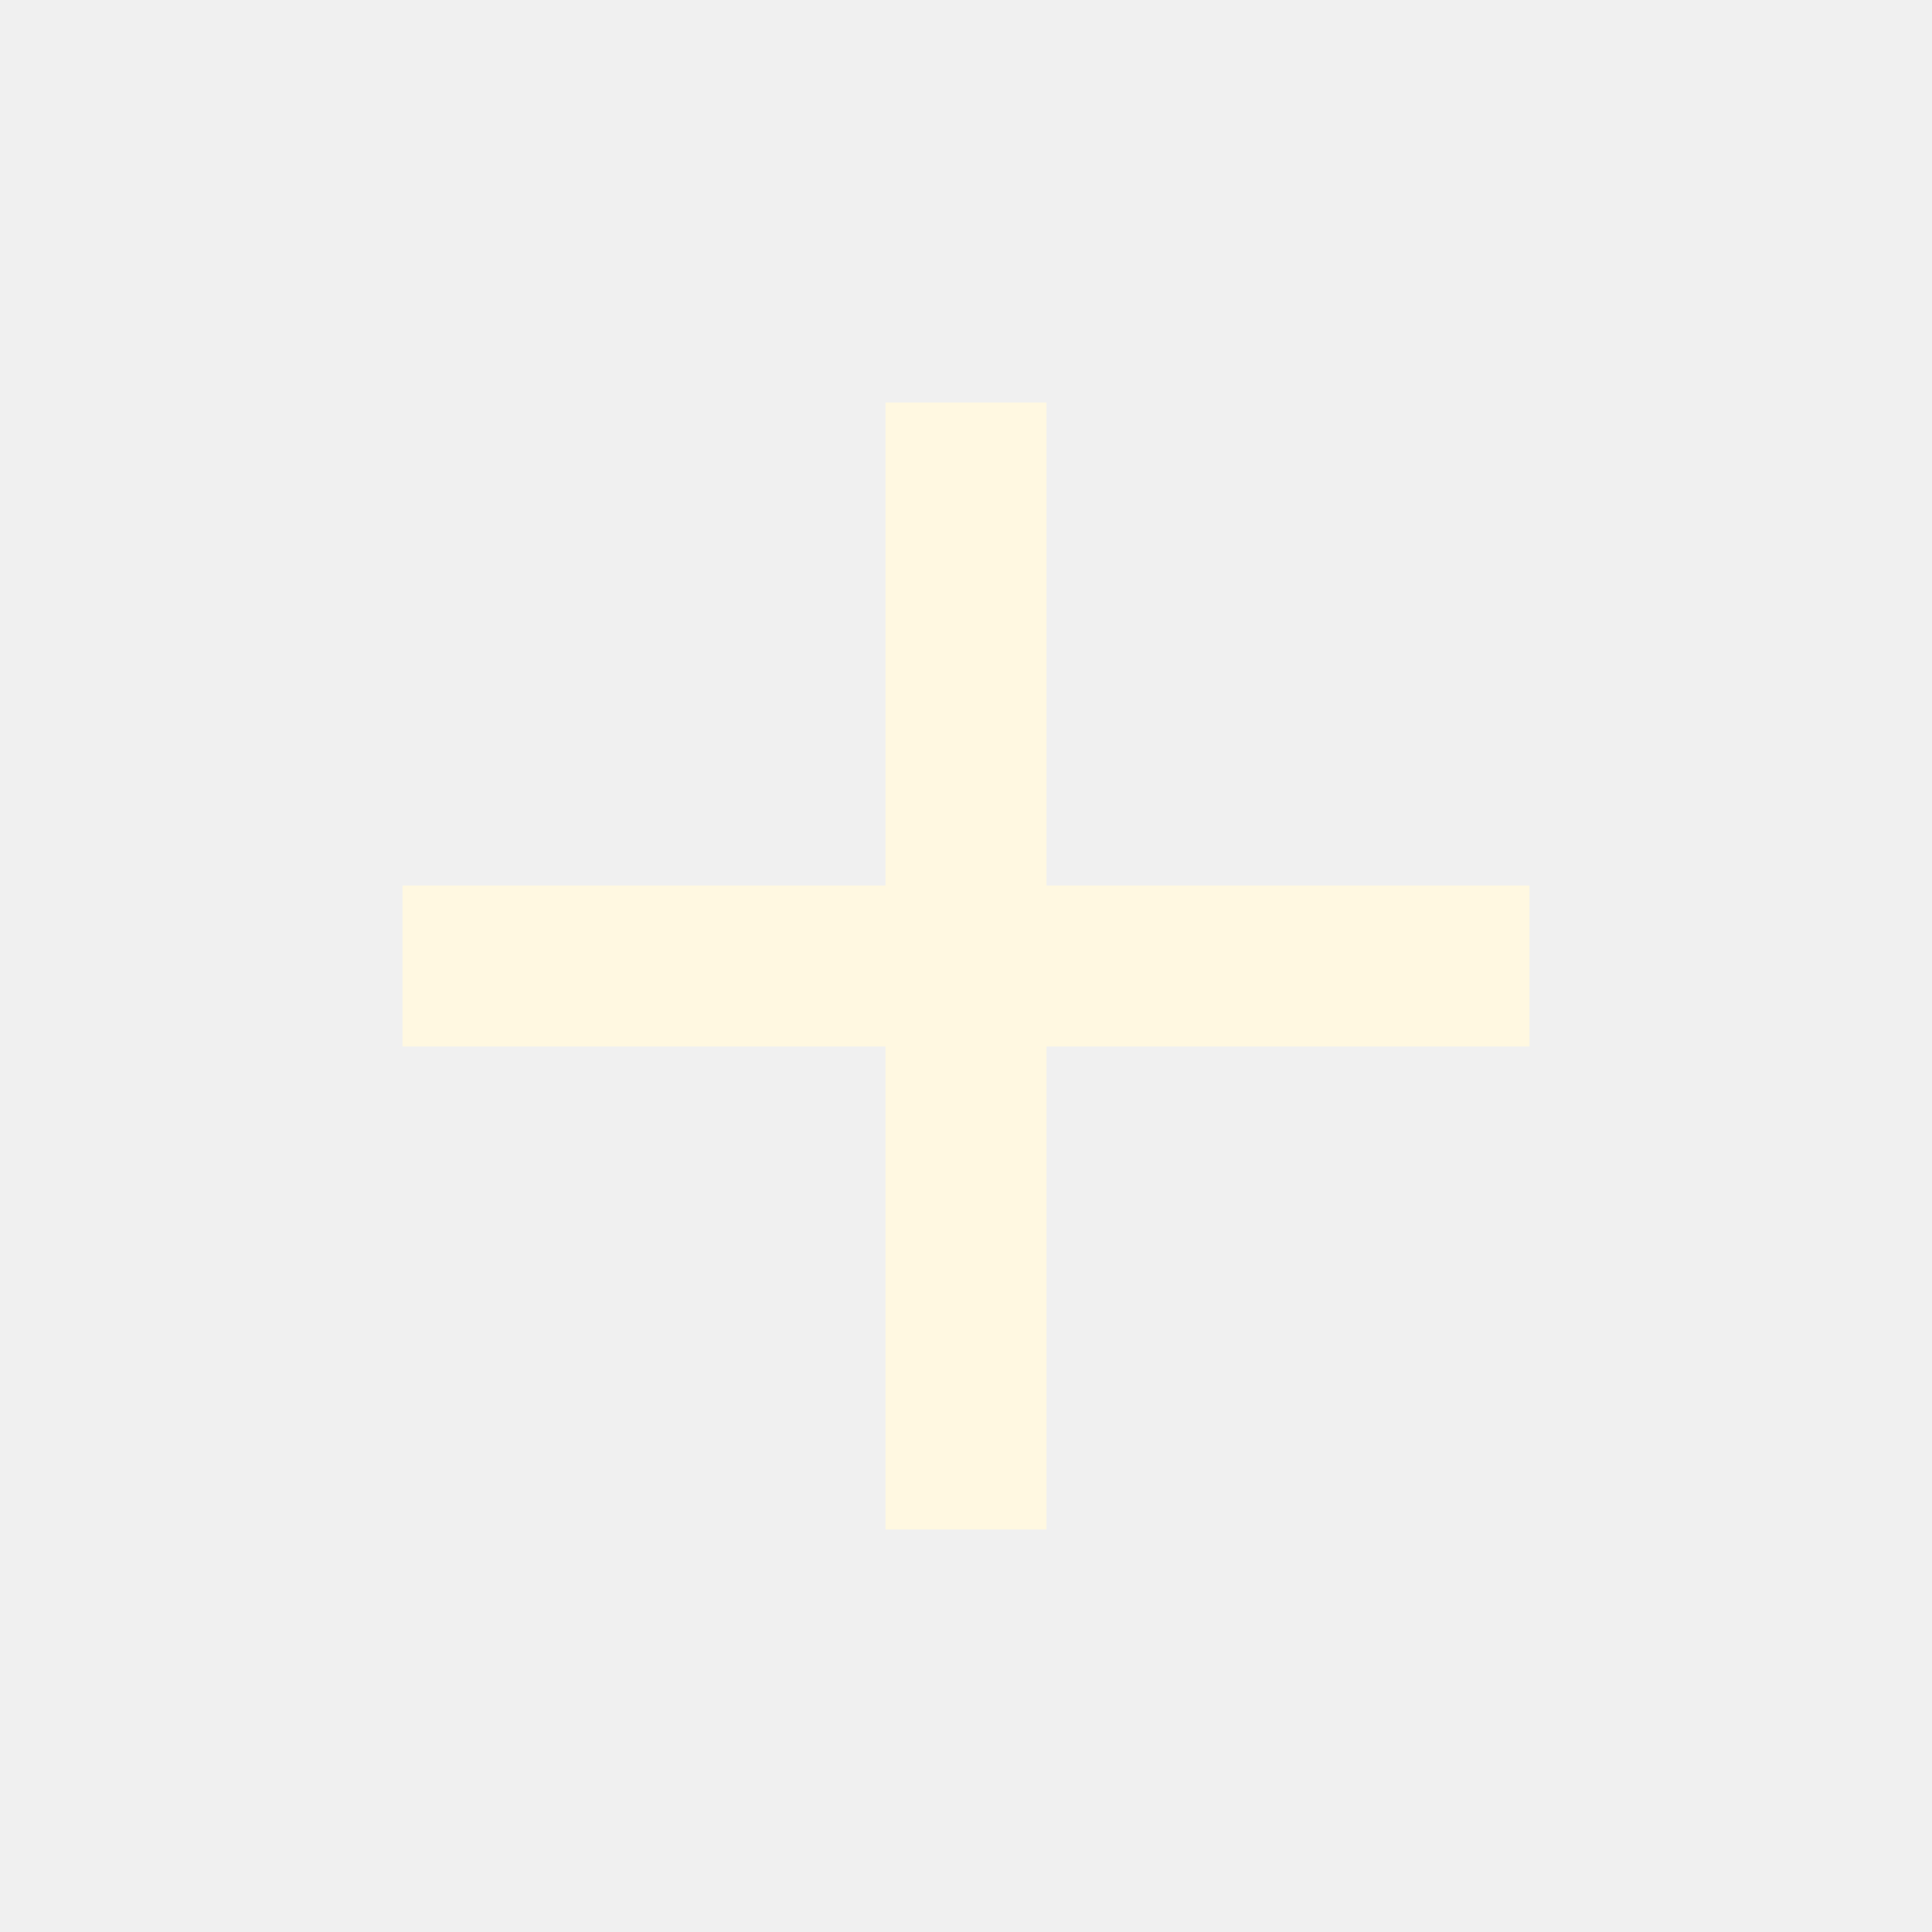
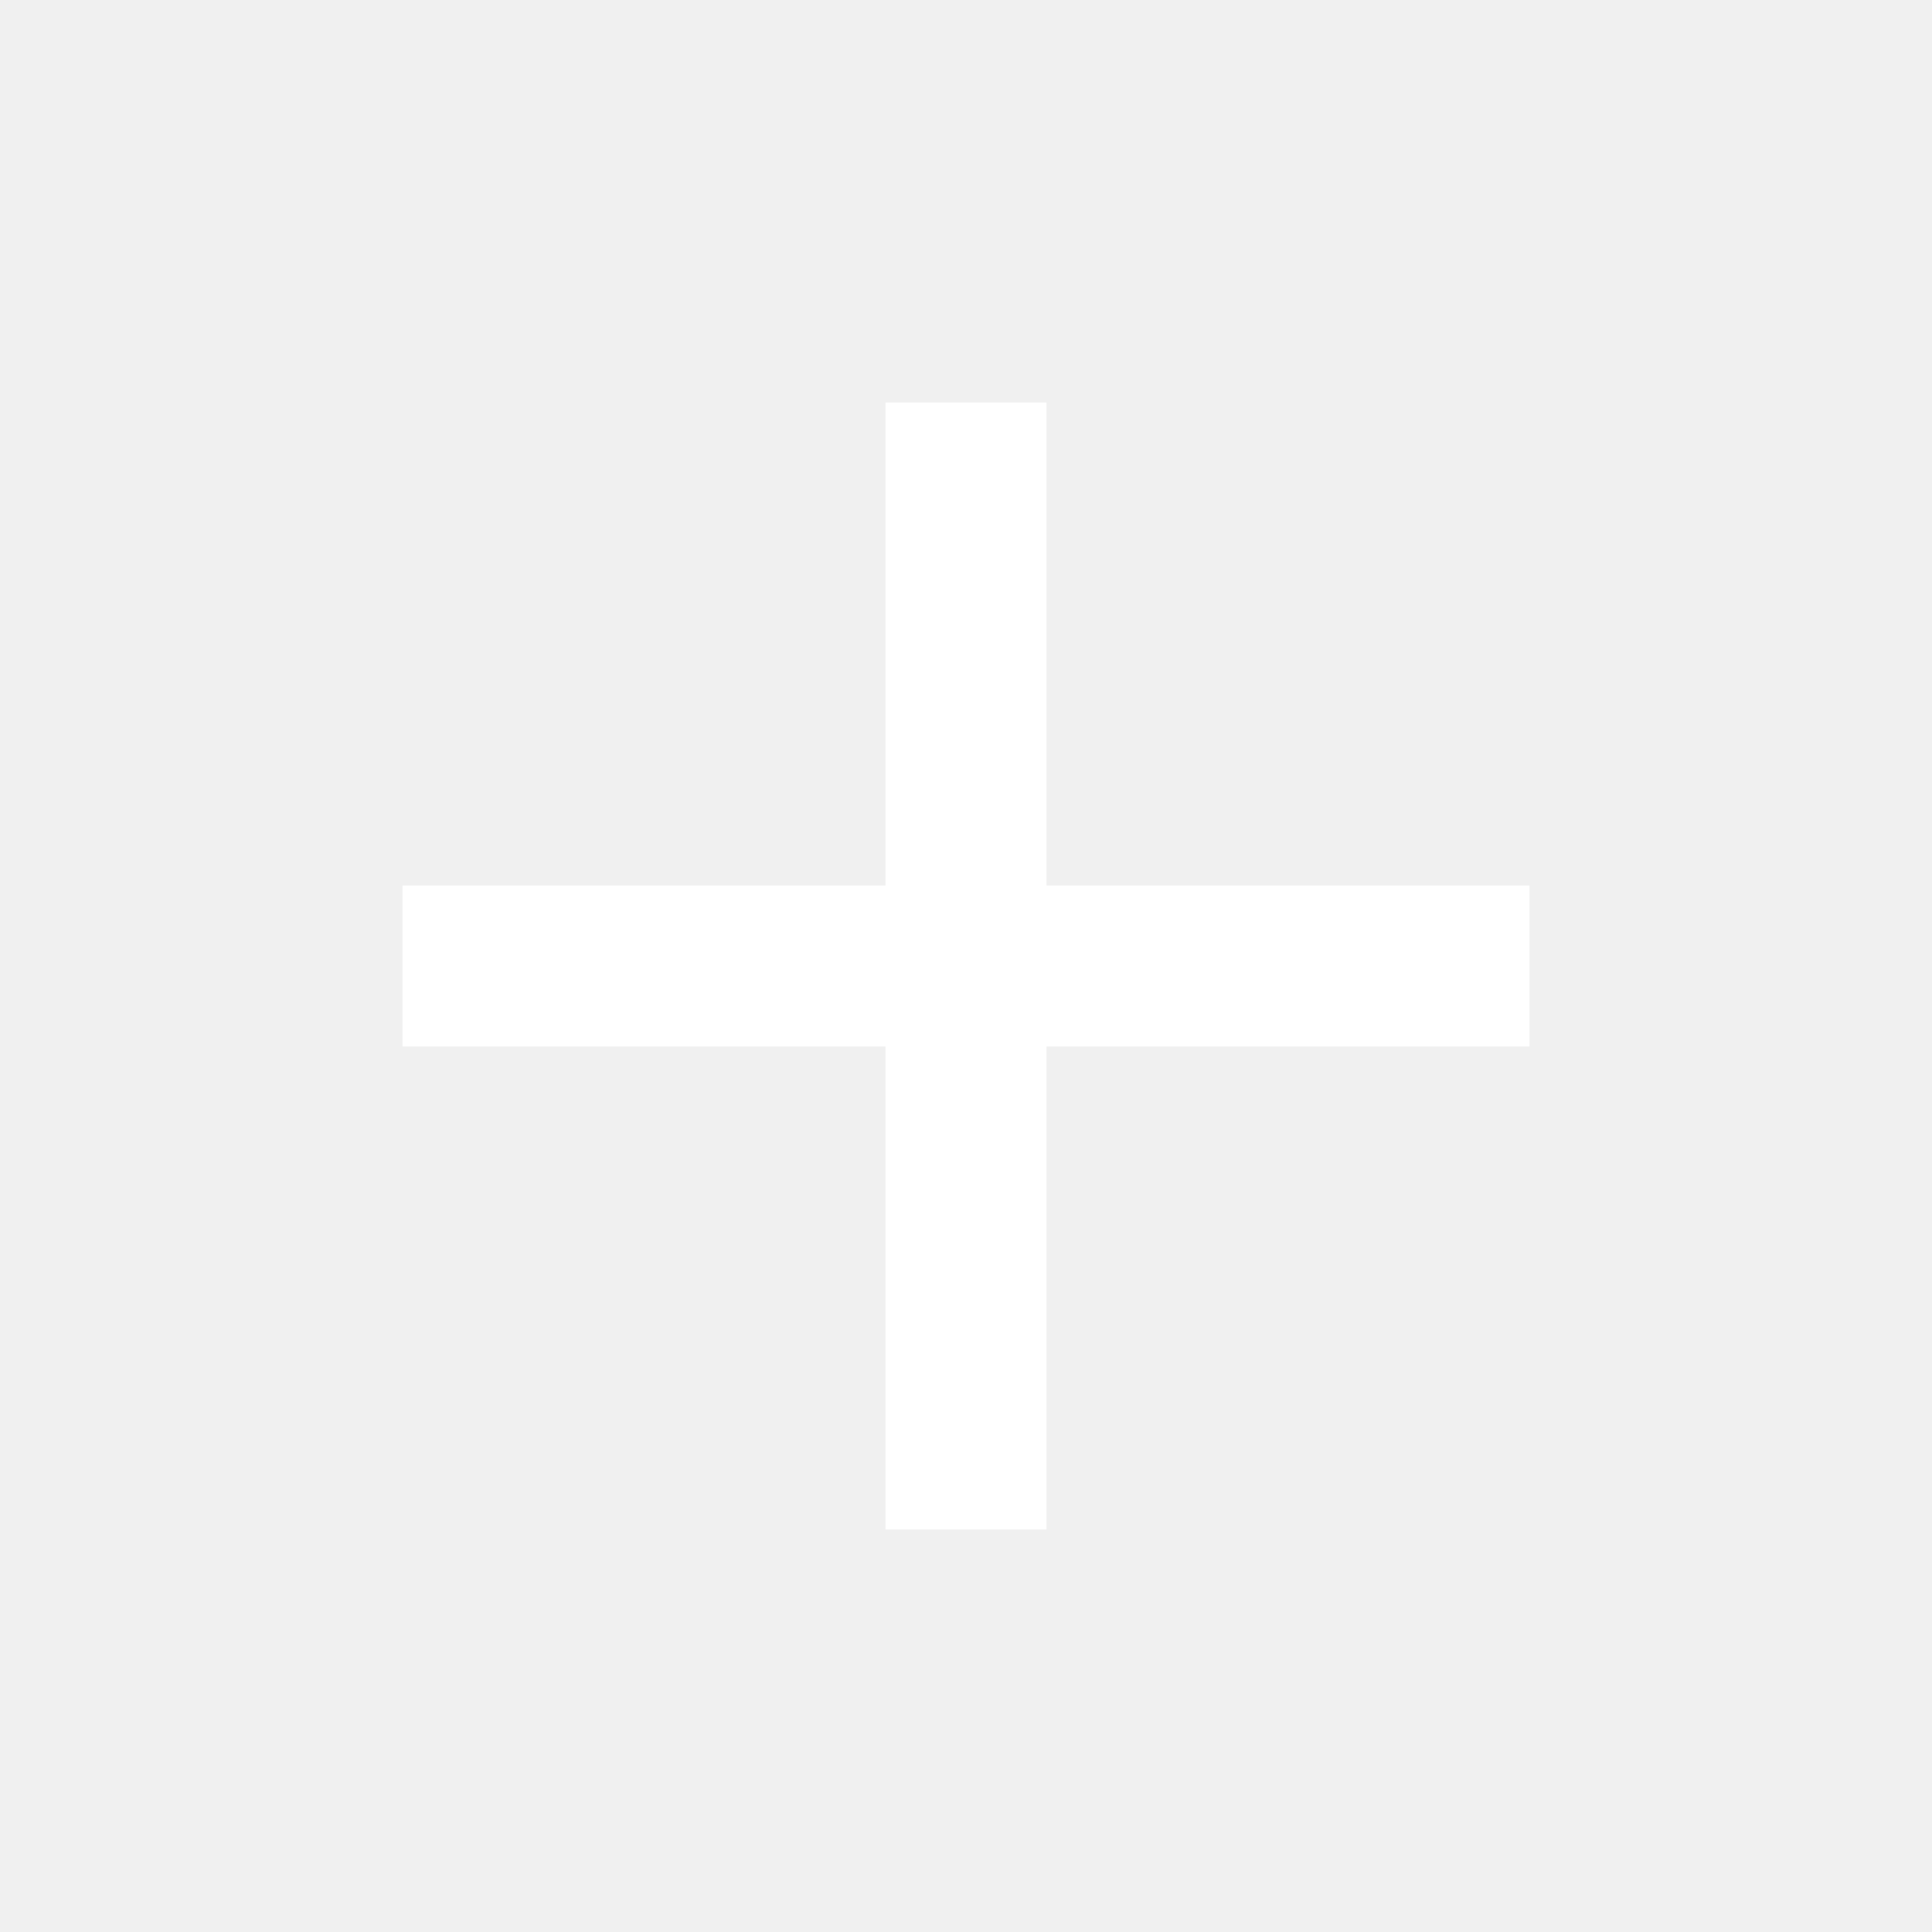
- <svg xmlns="http://www.w3.org/2000/svg" fill="#fff8e1" height="24" viewBox="0 0 24 24" width="24">
+ <svg xmlns="http://www.w3.org/2000/svg" fill="#fff" height="24" viewBox="0 0 24 24" width="24">
  <path d="M19 13h-6v6h-2v-6H5v-2h6V5h2v6h6v2z" />
  <path d="M0 0h24v24H0z" fill="none" />
</svg>
